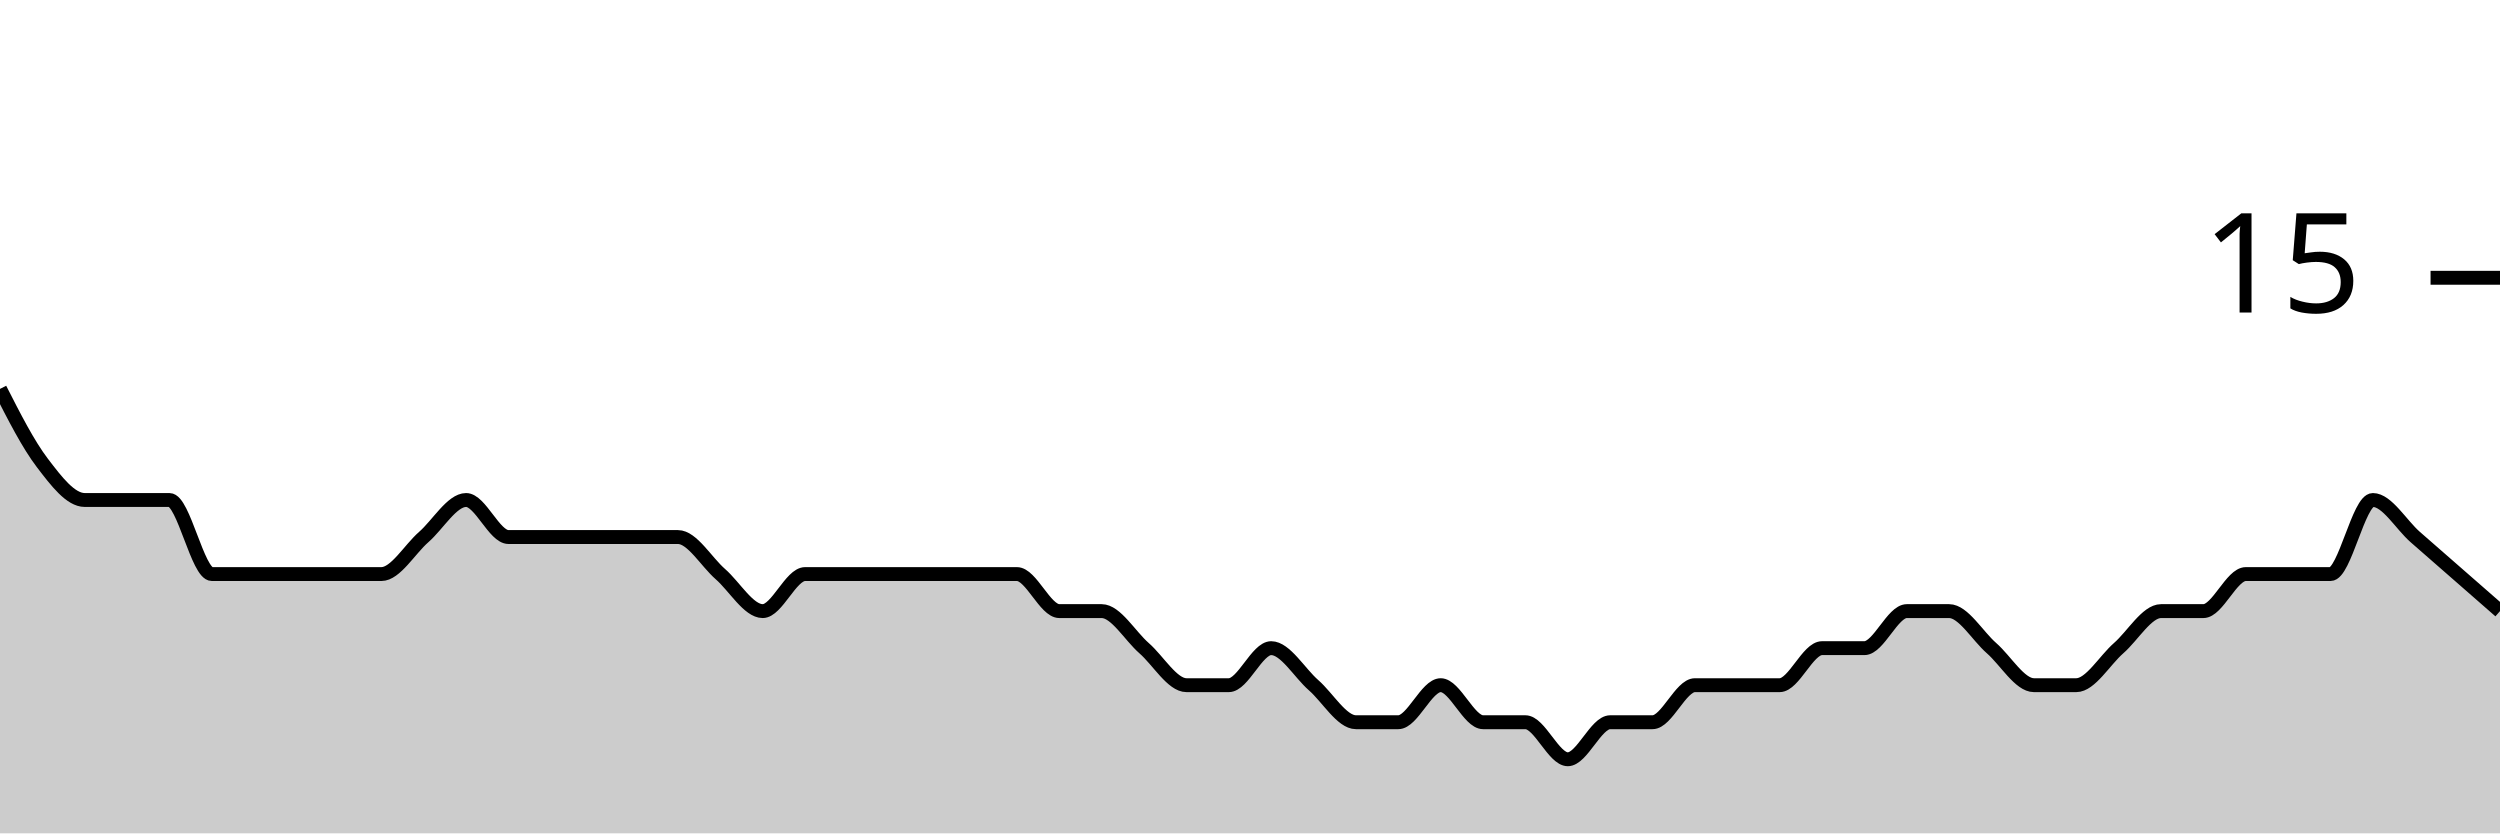
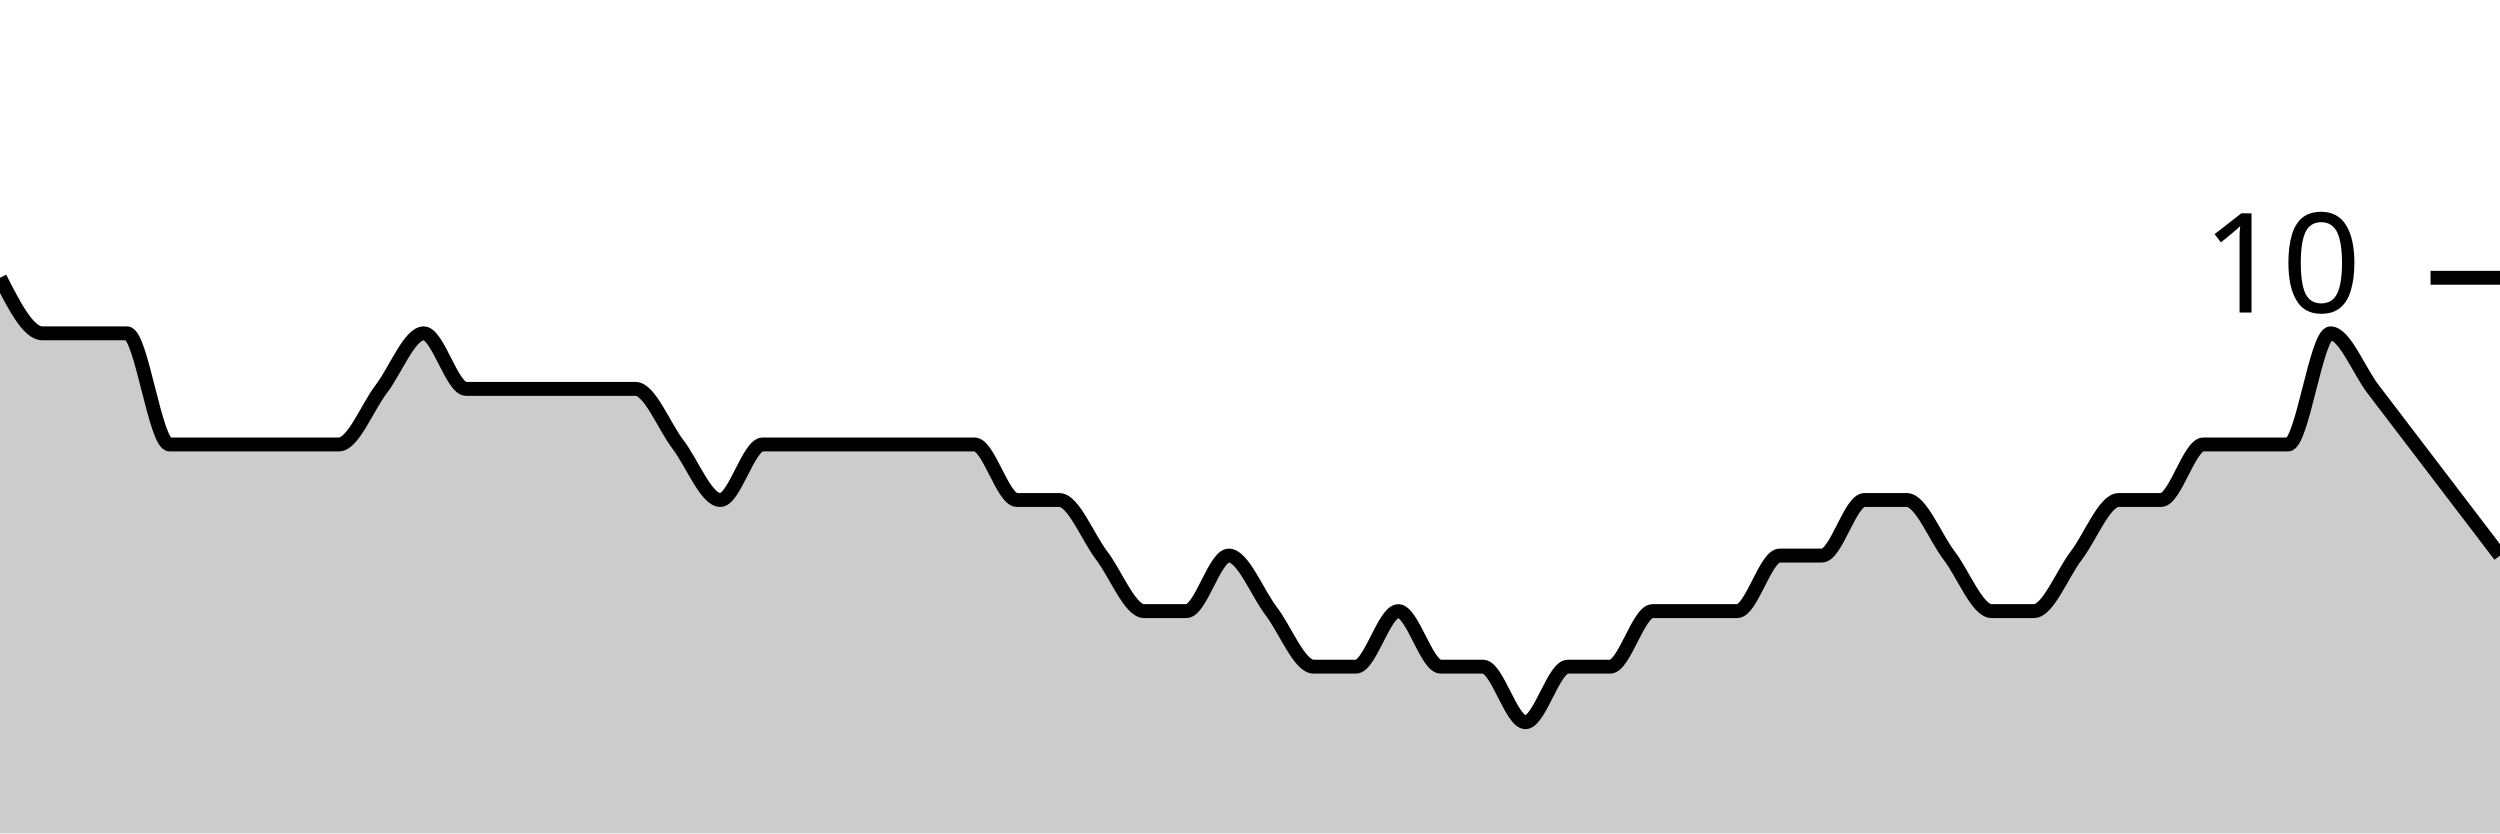
<svg xmlns="http://www.w3.org/2000/svg" viewBox="0 0 180 60">
  <g transform="translate(0,20)">
-     <path class="area" fill="rgba(0, 0, 0, 0.2)" d="M0,8C1.017,10,2.034,12,3.051,13.333C4.068,14.667,5.085,16,6.102,16C7.119,16,8.136,16,9.153,16C10.169,16,11.186,16,12.203,16C13.22,16,14.237,21.333,15.254,21.333C16.271,21.333,17.288,21.333,18.305,21.333C19.322,21.333,20.339,21.333,21.356,21.333C22.373,21.333,23.39,21.333,24.407,21.333C25.424,21.333,26.441,21.333,27.458,21.333C28.475,21.333,29.492,19.556,30.508,18.667C31.525,17.778,32.542,16,33.559,16C34.576,16,35.593,18.667,36.61,18.667C37.627,18.667,38.644,18.667,39.661,18.667C40.678,18.667,41.695,18.667,42.712,18.667C43.729,18.667,44.746,18.667,45.763,18.667C46.78,18.667,47.797,18.667,48.814,18.667C49.831,18.667,50.847,20.444,51.864,21.333C52.881,22.222,53.898,24,54.915,24C55.932,24,56.949,21.333,57.966,21.333C58.983,21.333,60,21.333,61.017,21.333C62.034,21.333,63.051,21.333,64.068,21.333C65.085,21.333,66.102,21.333,67.119,21.333C68.136,21.333,69.153,21.333,70.169,21.333C71.186,21.333,72.203,21.333,73.22,21.333C74.237,21.333,75.254,24,76.271,24C77.288,24,78.305,24,79.322,24C80.339,24,81.356,25.778,82.373,26.667C83.39,27.556,84.407,29.333,85.424,29.333C86.441,29.333,87.458,29.333,88.475,29.333C89.492,29.333,90.508,26.667,91.525,26.667C92.542,26.667,93.559,28.444,94.576,29.333C95.593,30.222,96.61,32,97.627,32C98.644,32,99.661,32,100.678,32C101.695,32,102.712,29.333,103.729,29.333C104.746,29.333,105.763,32,106.78,32C107.797,32,108.814,32,109.831,32C110.847,32,111.864,34.667,112.881,34.667C113.898,34.667,114.915,32,115.932,32C116.949,32,117.966,32,118.983,32C120,32,121.017,29.333,122.034,29.333C123.051,29.333,124.068,29.333,125.085,29.333C126.102,29.333,127.119,29.333,128.136,29.333C129.153,29.333,130.169,26.667,131.186,26.667C132.203,26.667,133.22,26.667,134.237,26.667C135.254,26.667,136.271,24,137.288,24C138.305,24,139.322,24,140.339,24C141.356,24,142.373,25.778,143.39,26.667C144.407,27.556,145.424,29.333,146.441,29.333C147.458,29.333,148.475,29.333,149.492,29.333C150.508,29.333,151.525,27.556,152.542,26.667C153.559,25.778,154.576,24,155.593,24C156.61,24,157.627,24,158.644,24C159.661,24,160.678,21.333,161.695,21.333C162.712,21.333,163.729,21.333,164.746,21.333C165.763,21.333,166.78,21.333,167.797,21.333C168.814,21.333,169.831,16,170.847,16C171.864,16,172.881,17.778,173.898,18.667C174.915,19.556,175.932,20.444,176.949,21.333C177.966,22.222,178.983,23.111,180,24L180,40C178.983,40,177.966,40,176.949,40C175.932,40,174.915,40,173.898,40C172.881,40,171.864,40,170.847,40C169.831,40,168.814,40,167.797,40C166.78,40,165.763,40,164.746,40C163.729,40,162.712,40,161.695,40C160.678,40,159.661,40,158.644,40C157.627,40,156.61,40,155.593,40C154.576,40,153.559,40,152.542,40C151.525,40,150.508,40,149.492,40C148.475,40,147.458,40,146.441,40C145.424,40,144.407,40,143.39,40C142.373,40,141.356,40,140.339,40C139.322,40,138.305,40,137.288,40C136.271,40,135.254,40,134.237,40C133.22,40,132.203,40,131.186,40C130.169,40,129.153,40,128.136,40C127.119,40,126.102,40,125.085,40C124.068,40,123.051,40,122.034,40C121.017,40,120,40,118.983,40C117.966,40,116.949,40,115.932,40C114.915,40,113.898,40,112.881,40C111.864,40,110.847,40,109.831,40C108.814,40,107.797,40,106.78,40C105.763,40,104.746,40,103.729,40C102.712,40,101.695,40,100.678,40C99.661,40,98.644,40,97.627,40C96.61,40,95.593,40,94.576,40C93.559,40,92.542,40,91.525,40C90.508,40,89.492,40,88.475,40C87.458,40,86.441,40,85.424,40C84.407,40,83.39,40,82.373,40C81.356,40,80.339,40,79.322,40C78.305,40,77.288,40,76.271,40C75.254,40,74.237,40,73.22,40C72.203,40,71.186,40,70.169,40C69.153,40,68.136,40,67.119,40C66.102,40,65.085,40,64.068,40C63.051,40,62.034,40,61.017,40C60,40,58.983,40,57.966,40C56.949,40,55.932,40,54.915,40C53.898,40,52.881,40,51.864,40C50.847,40,49.831,40,48.814,40C47.797,40,46.78,40,45.763,40C44.746,40,43.729,40,42.712,40C41.695,40,40.678,40,39.661,40C38.644,40,37.627,40,36.61,40C35.593,40,34.576,40,33.559,40C32.542,40,31.525,40,30.508,40C29.492,40,28.475,40,27.458,40C26.441,40,25.424,40,24.407,40C23.39,40,22.373,40,21.356,40C20.339,40,19.322,40,18.305,40C17.288,40,16.271,40,15.254,40C14.237,40,13.22,40,12.203,40C11.186,40,10.169,40,9.153,40C8.136,40,7.119,40,6.102,40C5.085,40,4.068,40,3.051,40C2.034,40,1.017,40,0,40Z" />
-     <path class="line" stroke="black" fill="none" d="M0,8C1.017,10,2.034,12,3.051,13.333C4.068,14.667,5.085,16,6.102,16C7.119,16,8.136,16,9.153,16C10.169,16,11.186,16,12.203,16C13.22,16,14.237,21.333,15.254,21.333C16.271,21.333,17.288,21.333,18.305,21.333C19.322,21.333,20.339,21.333,21.356,21.333C22.373,21.333,23.39,21.333,24.407,21.333C25.424,21.333,26.441,21.333,27.458,21.333C28.475,21.333,29.492,19.556,30.508,18.667C31.525,17.778,32.542,16,33.559,16C34.576,16,35.593,18.667,36.61,18.667C37.627,18.667,38.644,18.667,39.661,18.667C40.678,18.667,41.695,18.667,42.712,18.667C43.729,18.667,44.746,18.667,45.763,18.667C46.78,18.667,47.797,18.667,48.814,18.667C49.831,18.667,50.847,20.444,51.864,21.333C52.881,22.222,53.898,24,54.915,24C55.932,24,56.949,21.333,57.966,21.333C58.983,21.333,60,21.333,61.017,21.333C62.034,21.333,63.051,21.333,64.068,21.333C65.085,21.333,66.102,21.333,67.119,21.333C68.136,21.333,69.153,21.333,70.169,21.333C71.186,21.333,72.203,21.333,73.22,21.333C74.237,21.333,75.254,24,76.271,24C77.288,24,78.305,24,79.322,24C80.339,24,81.356,25.778,82.373,26.667C83.39,27.556,84.407,29.333,85.424,29.333C86.441,29.333,87.458,29.333,88.475,29.333C89.492,29.333,90.508,26.667,91.525,26.667C92.542,26.667,93.559,28.444,94.576,29.333C95.593,30.222,96.61,32,97.627,32C98.644,32,99.661,32,100.678,32C101.695,32,102.712,29.333,103.729,29.333C104.746,29.333,105.763,32,106.78,32C107.797,32,108.814,32,109.831,32C110.847,32,111.864,34.667,112.881,34.667C113.898,34.667,114.915,32,115.932,32C116.949,32,117.966,32,118.983,32C120,32,121.017,29.333,122.034,29.333C123.051,29.333,124.068,29.333,125.085,29.333C126.102,29.333,127.119,29.333,128.136,29.333C129.153,29.333,130.169,26.667,131.186,26.667C132.203,26.667,133.22,26.667,134.237,26.667C135.254,26.667,136.271,24,137.288,24C138.305,24,139.322,24,140.339,24C141.356,24,142.373,25.778,143.39,26.667C144.407,27.556,145.424,29.333,146.441,29.333C147.458,29.333,148.475,29.333,149.492,29.333C150.508,29.333,151.525,27.556,152.542,26.667C153.559,25.778,154.576,24,155.593,24C156.61,24,157.627,24,158.644,24C159.661,24,160.678,21.333,161.695,21.333C162.712,21.333,163.729,21.333,164.746,21.333C165.763,21.333,166.78,21.333,167.797,21.333C168.814,21.333,169.831,16,170.847,16C171.864,16,172.881,17.778,173.898,18.667C174.915,19.556,175.932,20.444,176.949,21.333C177.966,22.222,178.983,23.111,180,24" />
+     <path class="area" fill="rgba(0, 0, 0, 0.2)" d="M0,0C1.017,2,2.034,4,3.051,4C4.068,4,5.085,4,6.102,4C7.119,4,8.136,4,9.153,4C10.169,4,11.186,12,12.203,12C13.22,12,14.237,12,15.254,12C16.271,12,17.288,12,18.305,12C19.322,12,20.339,12,21.356,12C22.373,12,23.39,12,24.407,12C25.424,12,26.441,9.333,27.458,8C28.475,6.667,29.492,4,30.508,4C31.525,4,32.542,8,33.559,8C34.576,8,35.593,8,36.61,8C37.627,8,38.644,8,39.661,8C40.678,8,41.695,8,42.712,8C43.729,8,44.746,8,45.763,8C46.78,8,47.797,10.667,48.814,12C49.831,13.333,50.847,16,51.864,16C52.881,16,53.898,12,54.915,12C55.932,12,56.949,12,57.966,12C58.983,12,60,12,61.017,12C62.034,12,63.051,12,64.068,12C65.085,12,66.102,12,67.119,12C68.136,12,69.153,12,70.169,12C71.186,12,72.203,16,73.22,16C74.237,16,75.254,16,76.271,16C77.288,16,78.305,18.667,79.322,20C80.339,21.333,81.356,24,82.373,24C83.39,24,84.407,24,85.424,24C86.441,24,87.458,20,88.475,20C89.492,20,90.508,22.667,91.525,24C92.542,25.333,93.559,28,94.576,28C95.593,28,96.61,28,97.627,28C98.644,28,99.661,24,100.678,24C101.695,24,102.712,28,103.729,28C104.746,28,105.763,28,106.78,28C107.797,28,108.814,32,109.831,32C110.847,32,111.864,28,112.881,28C113.898,28,114.915,28,115.932,28C116.949,28,117.966,24,118.983,24C120,24,121.017,24,122.034,24C123.051,24,124.068,24,125.085,24C126.102,24,127.119,20,128.136,20C129.153,20,130.169,20,131.186,20C132.203,20,133.22,16,134.237,16C135.254,16,136.271,16,137.288,16C138.305,16,139.322,18.667,140.339,20C141.356,21.333,142.373,24,143.39,24C144.407,24,145.424,24,146.441,24C147.458,24,148.475,21.333,149.492,20C150.508,18.667,151.525,16,152.542,16C153.559,16,154.576,16,155.593,16C156.61,16,157.627,12,158.644,12C159.661,12,160.678,12,161.695,12C162.712,12,163.729,12,164.746,12C165.763,12,166.78,4,167.797,4C168.814,4,169.831,6.667,170.847,8C171.864,9.333,172.881,10.667,173.898,12C174.915,13.333,175.932,14.667,176.949,16C177.966,17.333,178.983,18.667,180,20L180,40C178.983,40,177.966,40,176.949,40C175.932,40,174.915,40,173.898,40C172.881,40,171.864,40,170.847,40C169.831,40,168.814,40,167.797,40C166.78,40,165.763,40,164.746,40C163.729,40,162.712,40,161.695,40C160.678,40,159.661,40,158.644,40C157.627,40,156.61,40,155.593,40C154.576,40,153.559,40,152.542,40C151.525,40,150.508,40,149.492,40C148.475,40,147.458,40,146.441,40C145.424,40,144.407,40,143.39,40C142.373,40,141.356,40,140.339,40C139.322,40,138.305,40,137.288,40C136.271,40,135.254,40,134.237,40C133.22,40,132.203,40,131.186,40C130.169,40,129.153,40,128.136,40C127.119,40,126.102,40,125.085,40C124.068,40,123.051,40,122.034,40C121.017,40,120,40,118.983,40C117.966,40,116.949,40,115.932,40C114.915,40,113.898,40,112.881,40C111.864,40,110.847,40,109.831,40C108.814,40,107.797,40,106.78,40C105.763,40,104.746,40,103.729,40C102.712,40,101.695,40,100.678,40C99.661,40,98.644,40,97.627,40C96.61,40,95.593,40,94.576,40C93.559,40,92.542,40,91.525,40C90.508,40,89.492,40,88.475,40C87.458,40,86.441,40,85.424,40C84.407,40,83.39,40,82.373,40C81.356,40,80.339,40,79.322,40C78.305,40,77.288,40,76.271,40C75.254,40,74.237,40,73.22,40C72.203,40,71.186,40,70.169,40C69.153,40,68.136,40,67.119,40C66.102,40,65.085,40,64.068,40C63.051,40,62.034,40,61.017,40C60,40,58.983,40,57.966,40C56.949,40,55.932,40,54.915,40C53.898,40,52.881,40,51.864,40C50.847,40,49.831,40,48.814,40C47.797,40,46.78,40,45.763,40C44.746,40,43.729,40,42.712,40C41.695,40,40.678,40,39.661,40C38.644,40,37.627,40,36.61,40C35.593,40,34.576,40,33.559,40C32.542,40,31.525,40,30.508,40C29.492,40,28.475,40,27.458,40C26.441,40,25.424,40,24.407,40C23.39,40,22.373,40,21.356,40C20.339,40,19.322,40,18.305,40C17.288,40,16.271,40,15.254,40C14.237,40,13.22,40,12.203,40C11.186,40,10.169,40,9.153,40C8.136,40,7.119,40,6.102,40C5.085,40,4.068,40,3.051,40C2.034,40,1.017,40,0,40Z" />
+     <path class="line" stroke="black" fill="none" d="M0,0C1.017,2,2.034,4,3.051,4C4.068,4,5.085,4,6.102,4C7.119,4,8.136,4,9.153,4C10.169,4,11.186,12,12.203,12C13.22,12,14.237,12,15.254,12C16.271,12,17.288,12,18.305,12C19.322,12,20.339,12,21.356,12C22.373,12,23.39,12,24.407,12C25.424,12,26.441,9.333,27.458,8C28.475,6.667,29.492,4,30.508,4C31.525,4,32.542,8,33.559,8C34.576,8,35.593,8,36.61,8C37.627,8,38.644,8,39.661,8C40.678,8,41.695,8,42.712,8C43.729,8,44.746,8,45.763,8C46.78,8,47.797,10.667,48.814,12C49.831,13.333,50.847,16,51.864,16C52.881,16,53.898,12,54.915,12C55.932,12,56.949,12,57.966,12C58.983,12,60,12,61.017,12C62.034,12,63.051,12,64.068,12C65.085,12,66.102,12,67.119,12C68.136,12,69.153,12,70.169,12C71.186,12,72.203,16,73.22,16C74.237,16,75.254,16,76.271,16C77.288,16,78.305,18.667,79.322,20C80.339,21.333,81.356,24,82.373,24C83.39,24,84.407,24,85.424,24C86.441,24,87.458,20,88.475,20C89.492,20,90.508,22.667,91.525,24C92.542,25.333,93.559,28,94.576,28C95.593,28,96.61,28,97.627,28C98.644,28,99.661,24,100.678,24C101.695,24,102.712,28,103.729,28C104.746,28,105.763,28,106.78,28C107.797,28,108.814,32,109.831,32C110.847,32,111.864,28,112.881,28C113.898,28,114.915,28,115.932,28C116.949,28,117.966,24,118.983,24C120,24,121.017,24,122.034,24C123.051,24,124.068,24,125.085,24C126.102,24,127.119,20,128.136,20C129.153,20,130.169,20,131.186,20C132.203,20,133.22,16,134.237,16C135.254,16,136.271,16,137.288,16C138.305,16,139.322,18.667,140.339,20C141.356,21.333,142.373,24,143.39,24C144.407,24,145.424,24,146.441,24C147.458,24,148.475,21.333,149.492,20C150.508,18.667,151.525,16,152.542,16C153.559,16,154.576,16,155.593,16C156.61,16,157.627,12,158.644,12C159.661,12,160.678,12,161.695,12C162.712,12,163.729,12,164.746,12C165.763,12,166.78,4,167.797,4C168.814,4,169.831,6.667,170.847,8C171.864,9.333,172.881,10.667,173.898,12C174.915,13.333,175.932,14.667,176.949,16C177.966,17.333,178.983,18.667,180,20" />
    <path class="axis-ceiling" stroke-width="1" stroke="black" fill="none" d="M175,0L180,0" />
-     <text class="axis-ceiling-label" font-family="sans-serif" text-anchor="end" font-size="10px" x="170" y="2.5">15</text>
+     <text class="axis-ceiling-label" font-family="sans-serif" text-anchor="end" font-size="10px" x="170" y="2.5">10</text>
  </g>
</svg>
